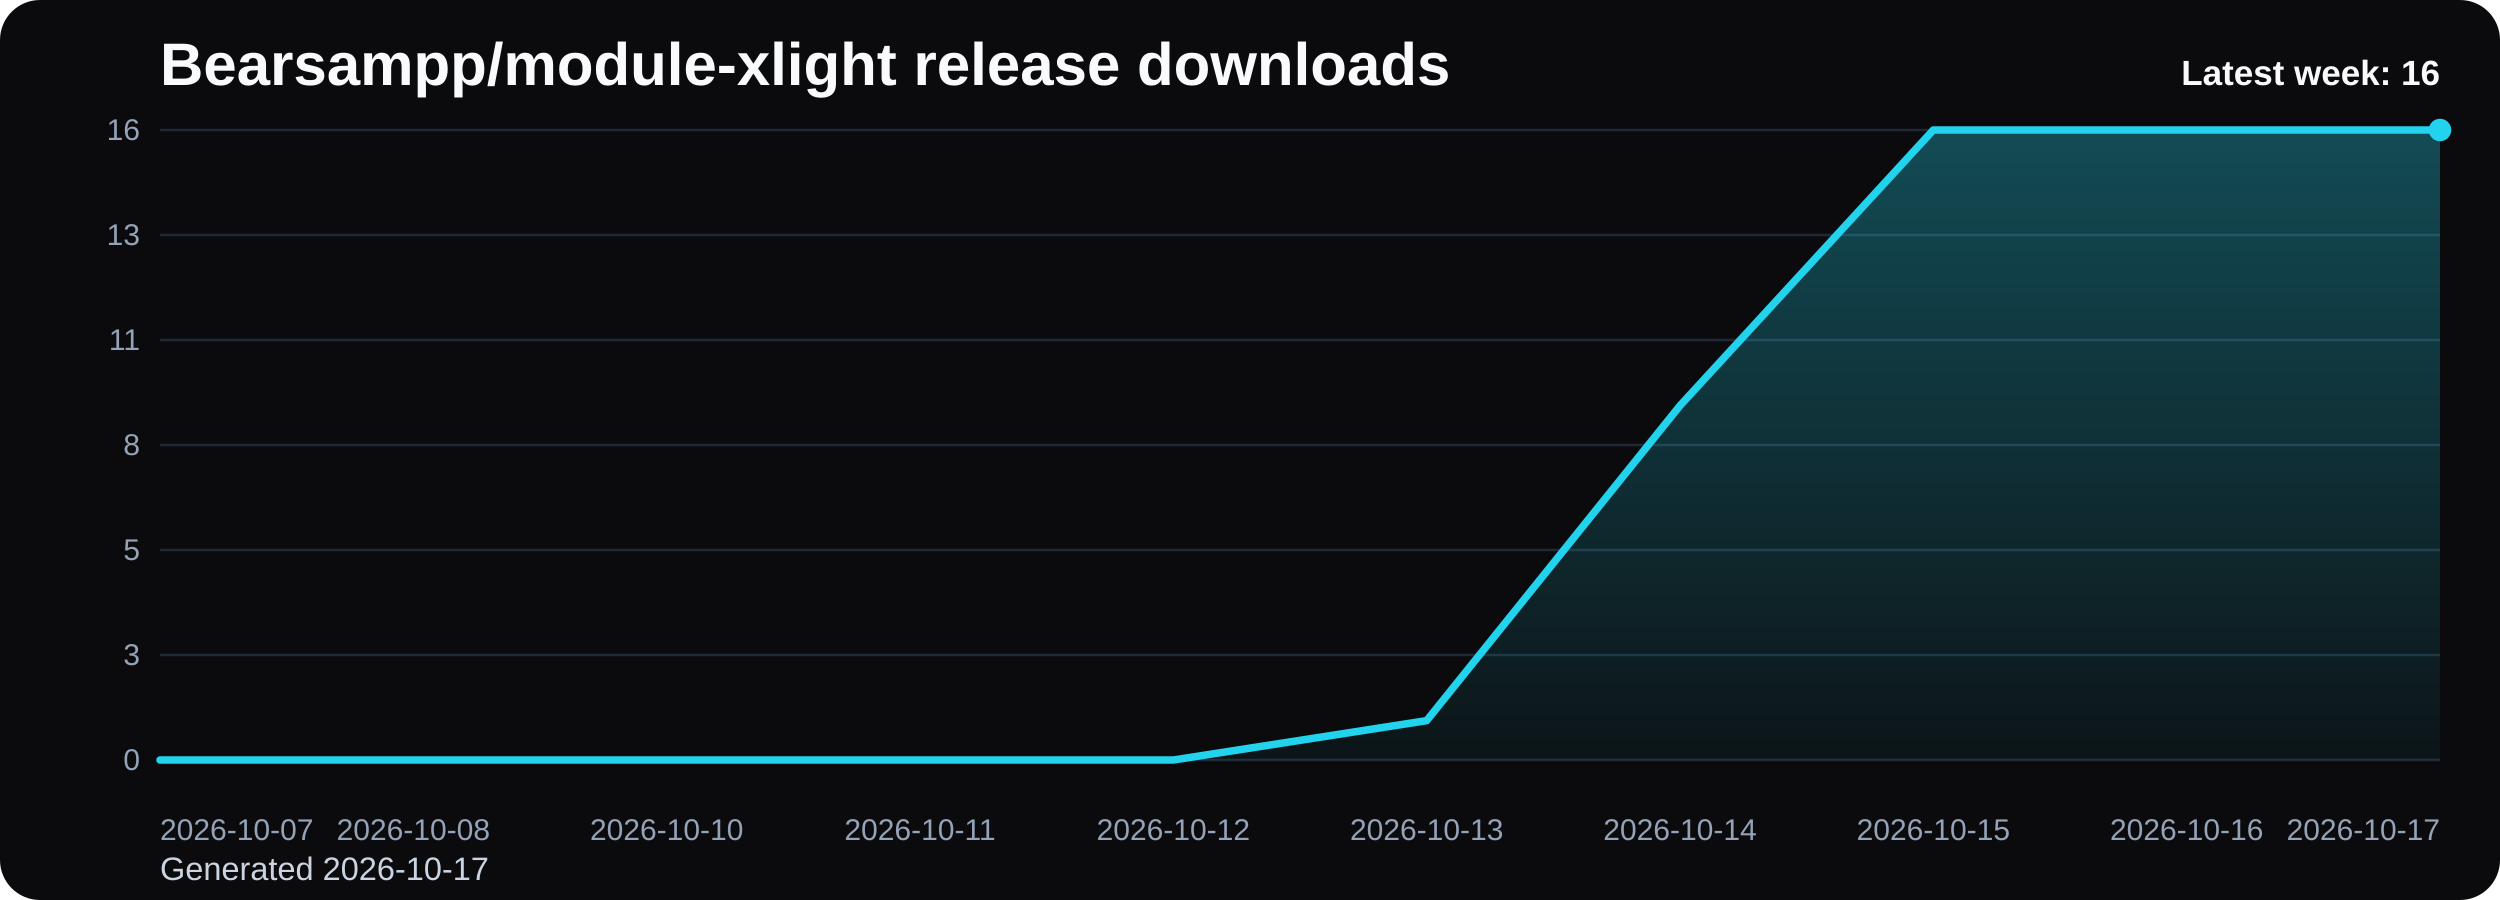
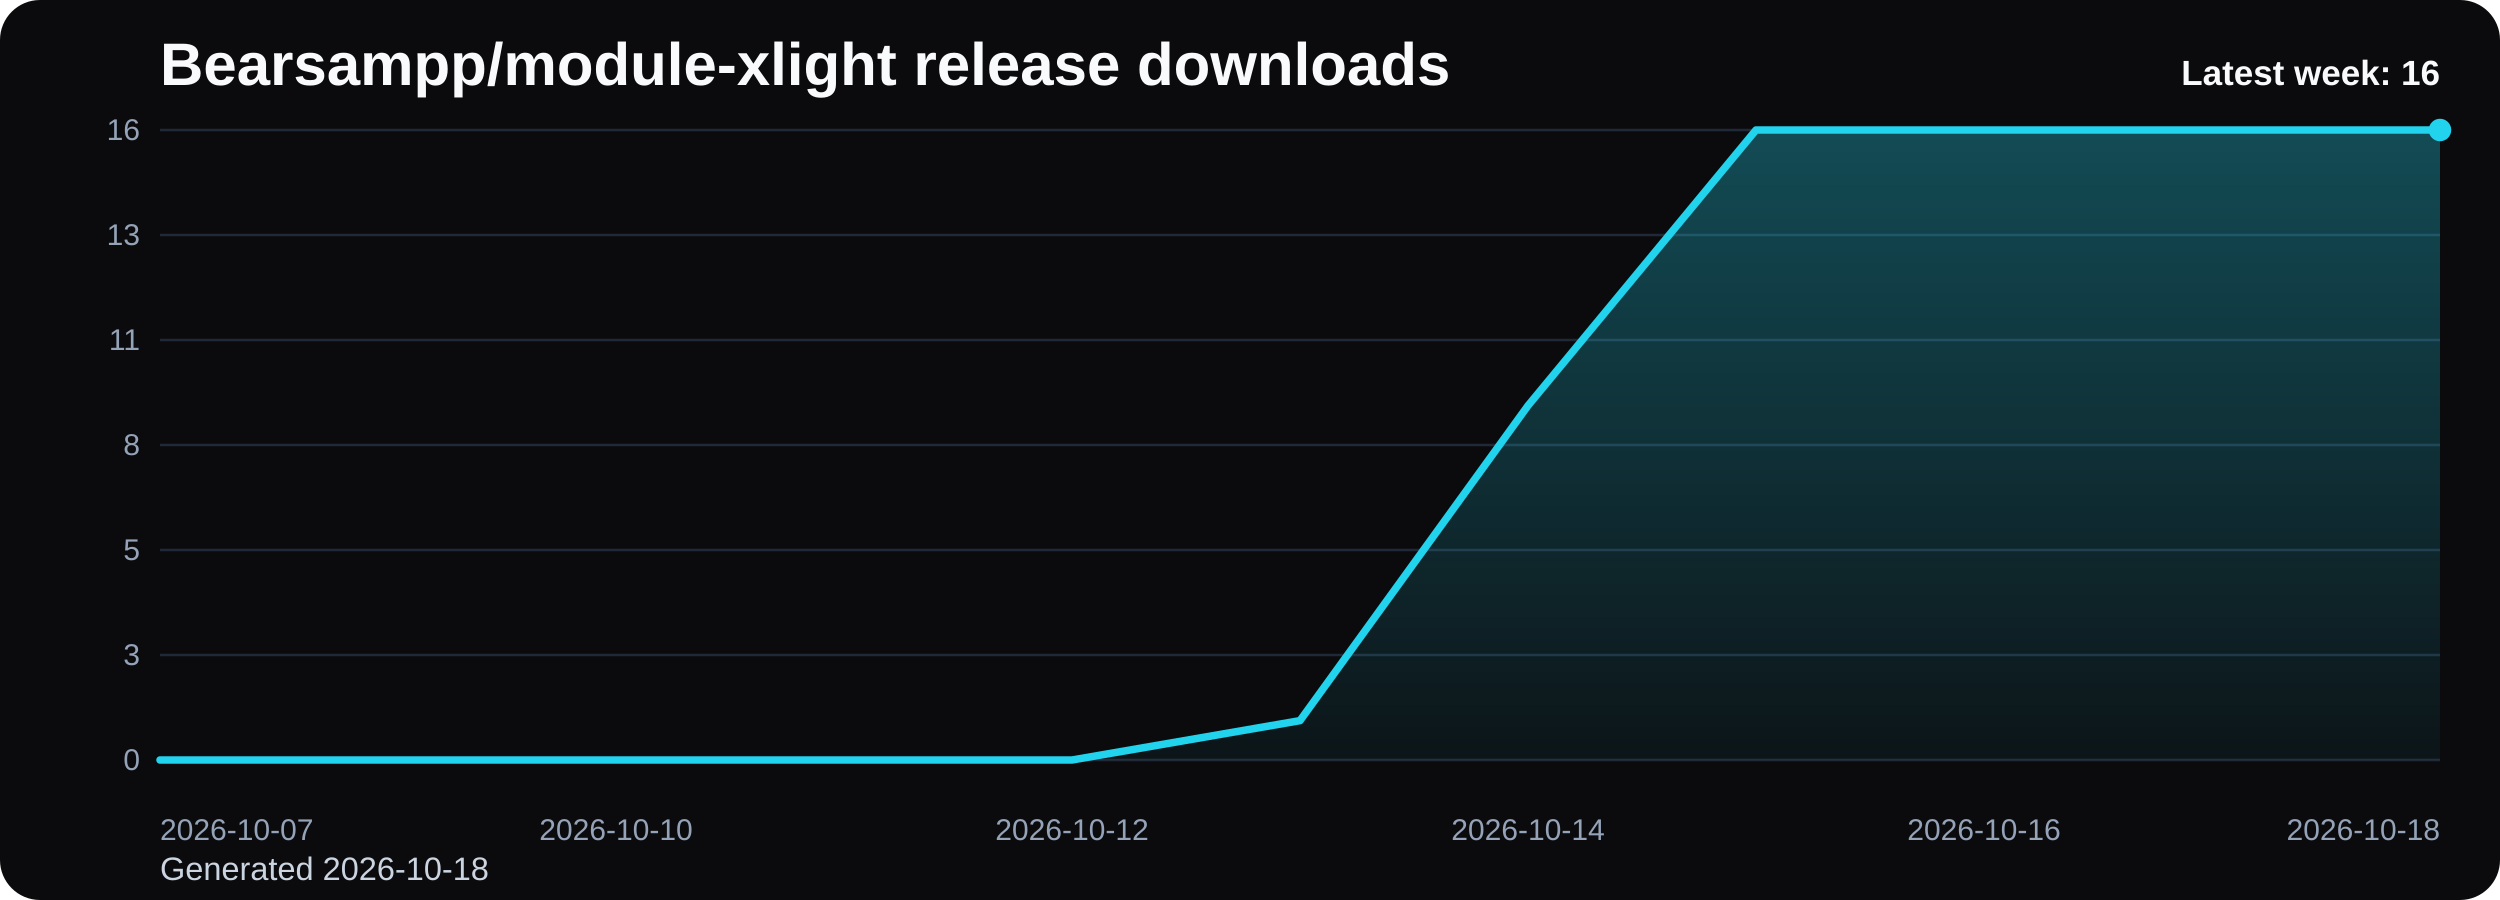
<svg xmlns="http://www.w3.org/2000/svg" viewBox="0 0 1000 360" role="img" aria-label="Bearsampp/module-xlight release downloads chart">
  <defs>
    <linearGradient id="fill-weekly-black" x1="0" y1="0" x2="0" y2="1">
      <stop offset="0%" stop-color="#22d3ee" stop-opacity="0.32" />
      <stop offset="100%" stop-color="#22d3ee" stop-opacity="0.05" />
    </linearGradient>
    <style>
      .bg { fill: #0b0b0d; }
      .title { font: 700 24px Arial, sans-serif; fill: #f8fafc; }
      .sub { font: 400 13px Arial, sans-serif; fill: #cbd5e1; }
      .grid { stroke: #1f2937; stroke-width: 1; }
      .axis { font: 400 12px Arial, sans-serif; fill: #94a3b8; }
      .line { fill: none; stroke: #22d3ee; stroke-width: 3; stroke-linecap: round; stroke-linejoin: round; }
      .dot { fill: #22d3ee; }
      .value { font: 600 11px Arial, sans-serif; fill: #cbd5e1; }
      .latest { font: 700 14px Arial, sans-serif; fill: #f8fafc; }
    </style>
  </defs>
  <rect class="bg" x="0" y="0" width="1000" height="360" rx="16" />
  <text class="title" x="64" y="34">Bearsampp/module-xlight release downloads</text>
-   <text class="sub" x="64" y="352">Generated 2026-10-17</text>
+   <text class="sub" x="64" y="352">Generated 2026-10-18</text>
  <line x1="64" y1="52.00" x2="976" y2="52.00" class="grid" />
  <text x="56" y="56.00" text-anchor="end" class="axis">16</text>
  <line x1="64" y1="94.00" x2="976" y2="94.00" class="grid" />
  <text x="56" y="98.00" text-anchor="end" class="axis">13</text>
  <line x1="64" y1="136.00" x2="976" y2="136.00" class="grid" />
  <text x="56" y="140.00" text-anchor="end" class="axis">11</text>
  <line x1="64" y1="178.00" x2="976" y2="178.00" class="grid" />
  <text x="56" y="182.00" text-anchor="end" class="axis">8</text>
  <line x1="64" y1="220.00" x2="976" y2="220.00" class="grid" />
  <text x="56" y="224.00" text-anchor="end" class="axis">5</text>
  <line x1="64" y1="262.00" x2="976" y2="262.00" class="grid" />
  <text x="56" y="266.00" text-anchor="end" class="axis">3</text>
  <line x1="64" y1="304.00" x2="976" y2="304.00" class="grid" />
  <text x="56" y="308.00" text-anchor="end" class="axis">0</text>
-   <path d="M 64.00 304 L 64.00 304.00 L 165.33 304.00 L 266.67 304.00 L 368.00 304.00 L 469.33 304.00 L 570.67 288.25 L 672.00 162.25 L 773.33 52.00 L 874.67 52.00 L 976.00 52.00 L 976.00 304 Z" fill="url(#fill-weekly-black)" />
-   <polyline class="line" points="64.00,304.00 165.33,304.00 266.67,304.00 368.00,304.00 469.33,304.00 570.67,288.25 672.00,162.25 773.33,52.00 874.67,52.00 976.00,52.00" />
+   <path d="M 64.00 304 L 64.00 304.00 L 155.20 304.00 L 246.40 304.00 L 337.60 304.00 L 428.80 304.00 L 520.00 288.25 L 611.20 162.25 L 702.40 52.00 L 793.60 52.00 L 884.80 52.00 L 976.00 52.00 L 976.00 304 Z" fill="url(#fill-weekly-black)" />
+   <polyline class="line" points="64.00,304.00 155.20,304.00 246.40,304.00 337.60,304.00 428.80,304.00 520.00,288.25 611.20,162.25 702.40,52.00 793.60,52.00 884.80,52.00 976.00,52.00" />
  <circle class="dot" cx="976.00" cy="52.00" r="4.5" />
  <text class="axis" x="64.00" y="336" text-anchor="start">2026-10-07</text>
-   <text class="axis" x="165.33" y="336" text-anchor="middle">2026-10-08</text>
-   <text class="axis" x="266.67" y="336" text-anchor="middle">2026-10-10</text>
-   <text class="axis" x="368.00" y="336" text-anchor="middle">2026-10-11</text>
-   <text class="axis" x="469.33" y="336" text-anchor="middle">2026-10-12</text>
-   <text class="axis" x="570.67" y="336" text-anchor="middle">2026-10-13</text>
-   <text class="axis" x="672.00" y="336" text-anchor="middle">2026-10-14</text>
-   <text class="axis" x="773.33" y="336" text-anchor="middle">2026-10-15</text>
-   <text class="axis" x="874.67" y="336" text-anchor="middle">2026-10-16</text>
-   <text class="axis" x="976.00" y="336" text-anchor="end">2026-10-17</text>
+   <text class="axis" x="246.40" y="336" text-anchor="middle">2026-10-10</text>
+   <text class="axis" x="428.80" y="336" text-anchor="middle">2026-10-12</text>
+   <text class="axis" x="611.20" y="336" text-anchor="middle">2026-10-14</text>
+   <text class="axis" x="793.60" y="336" text-anchor="middle">2026-10-16</text>
+   <text class="axis" x="976.00" y="336" text-anchor="end">2026-10-18</text>
  <text class="latest" x="976" y="34" text-anchor="end">Latest week: 16</text>
</svg>
